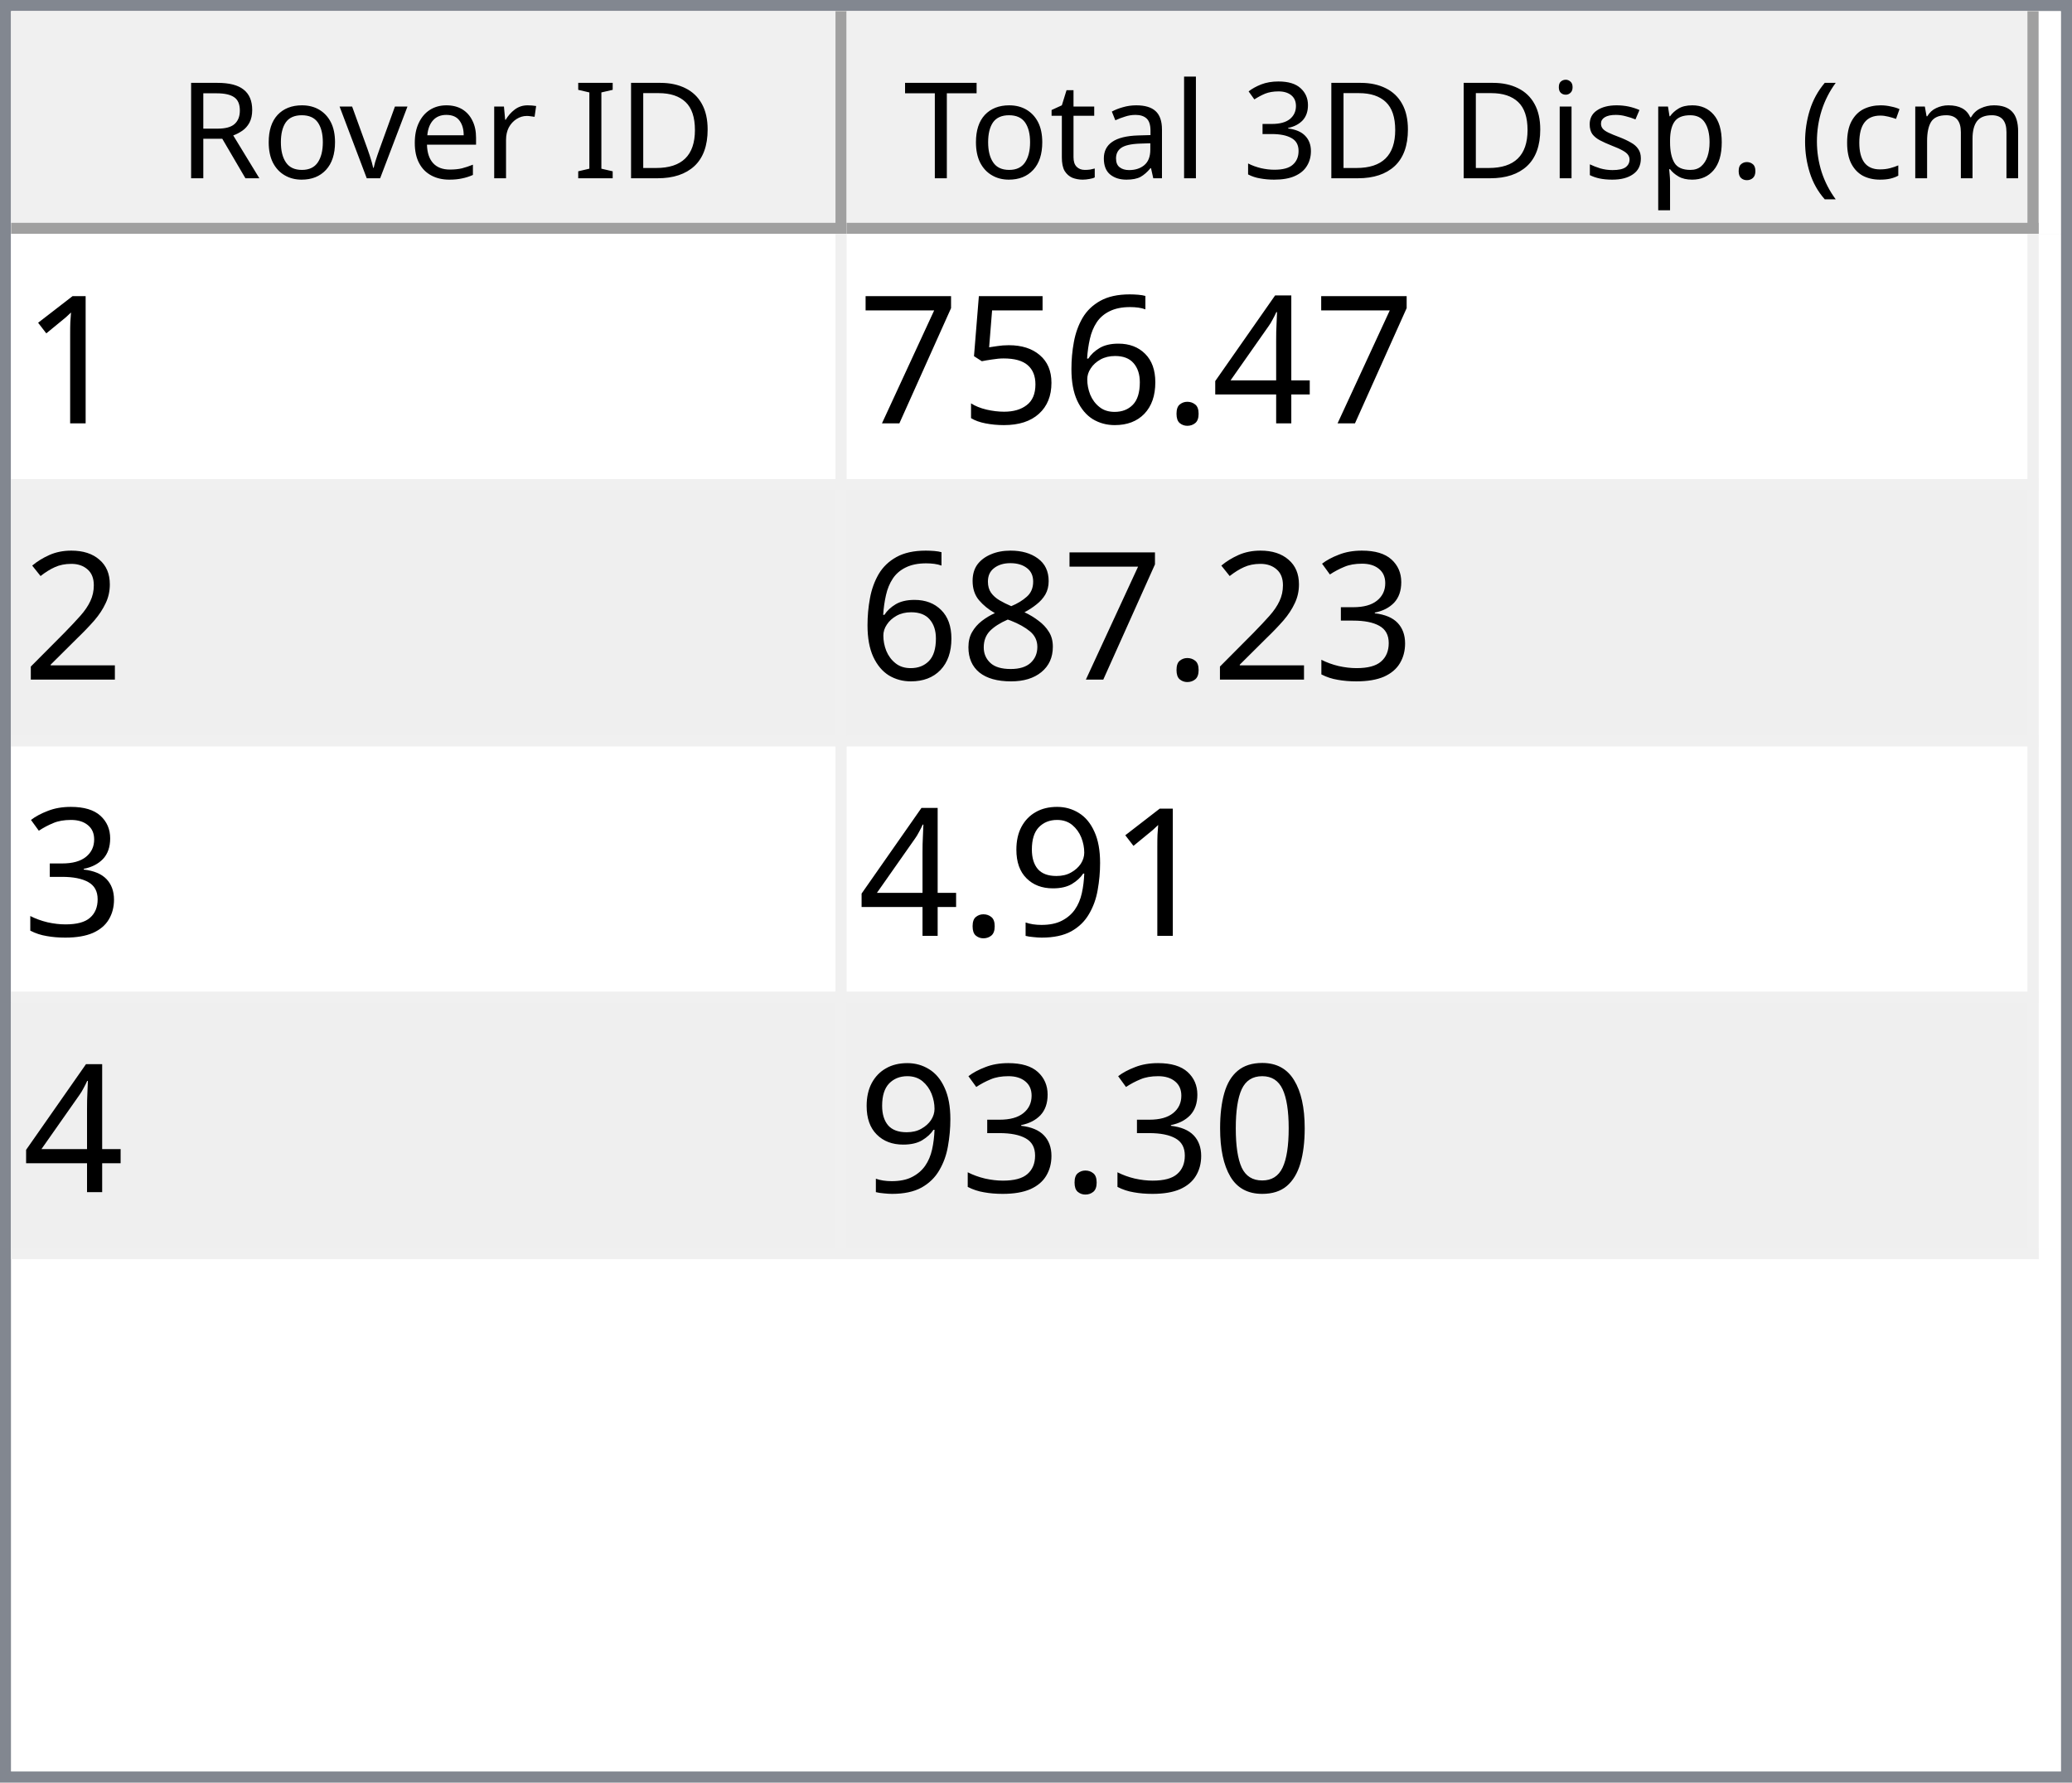
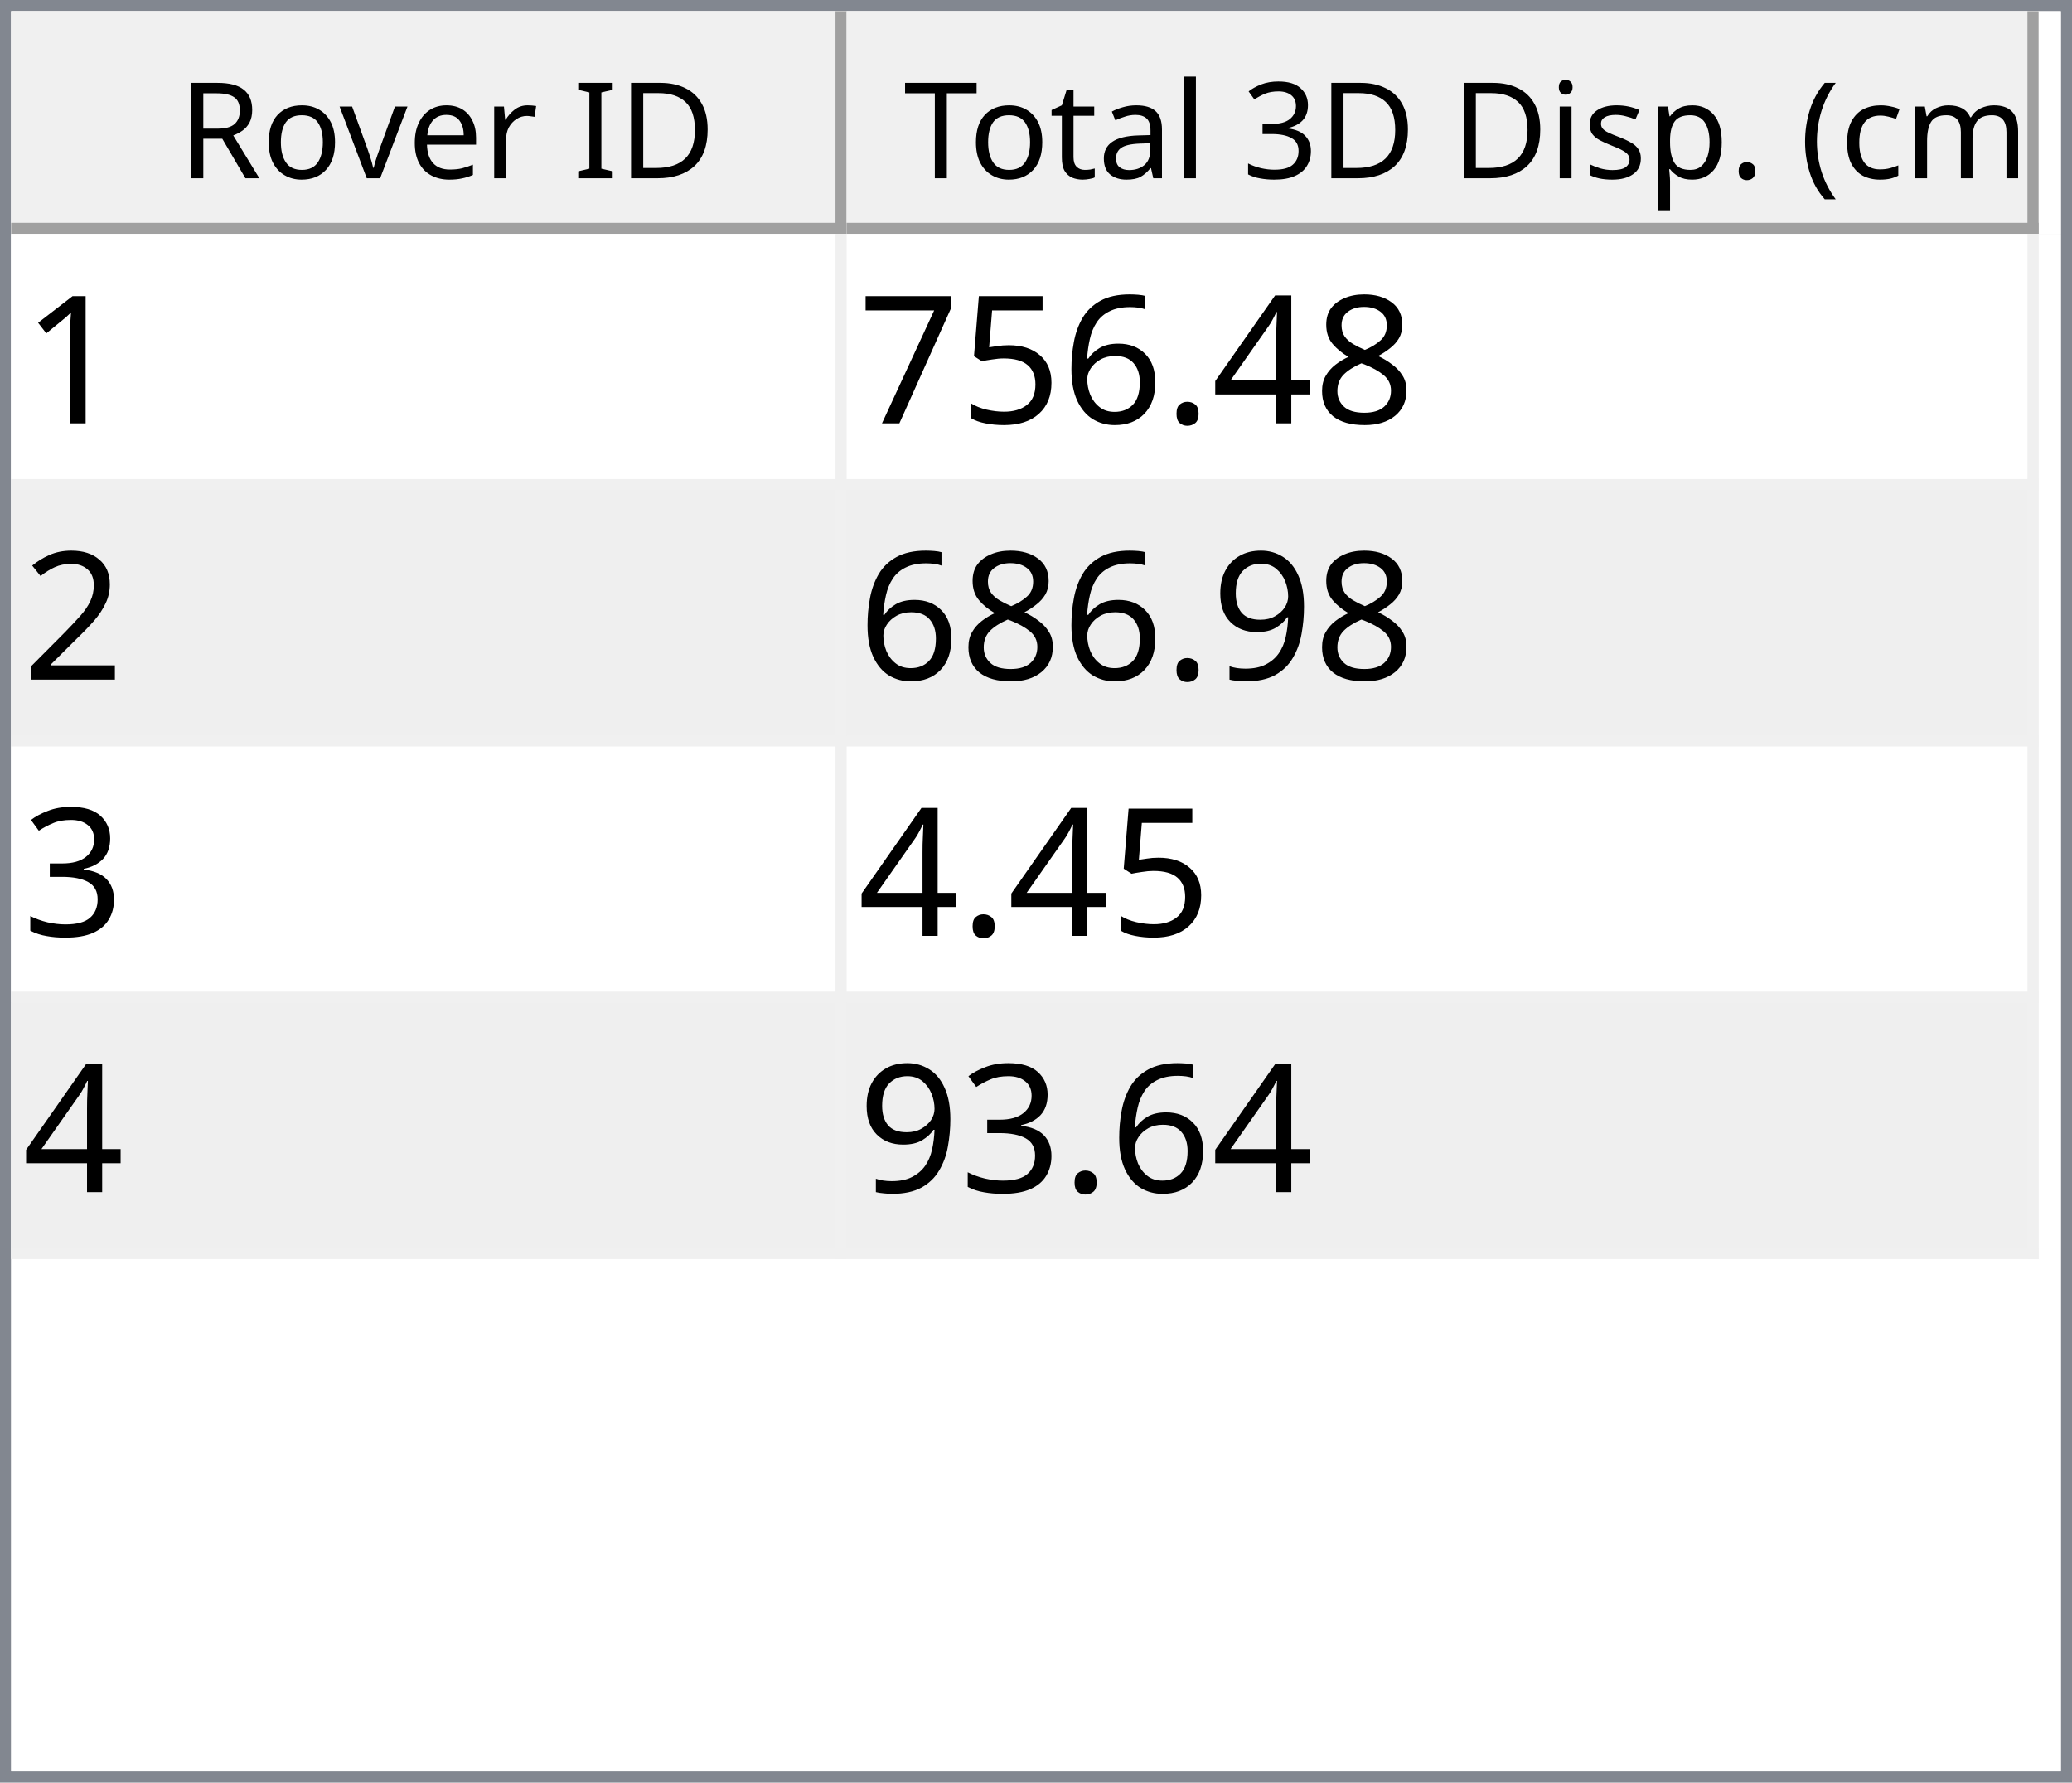
<svg xmlns="http://www.w3.org/2000/svg" style="fill-opacity:1; color-rendering:auto; color-interpolation:auto; text-rendering:auto; stroke:black; stroke-linecap:square; stroke-miterlimit:10; shape-rendering:auto; stroke-opacity:1; fill:black; stroke-dasharray:none; font-weight:normal; stroke-width:1; font-family:'Dialog'; font-style:normal; stroke-linejoin:miter; font-size:12px; stroke-dashoffset:0; image-rendering:auto;" width="186" height="160">
  <defs id="genericDefs" />
  <g>
    <defs id="defs1">
      <clipPath clipPathUnits="userSpaceOnUse" id="clipPath1">
        <path d="M0 0 L186 0 L186 160 L0 160 L0 0 Z" />
      </clipPath>
      <clipPath clipPathUnits="userSpaceOnUse" id="clipPath2">
        <path d="M0 0 L0 160 L186 160 L186 0 Z" />
      </clipPath>
      <clipPath clipPathUnits="userSpaceOnUse" id="clipPath3">
        <path d="M0 0 L0 20 L184 20 L184 0 Z" />
      </clipPath>
      <clipPath clipPathUnits="userSpaceOnUse" id="clipPath4">
        <path d="M0 0 L0 20 L75 20 L75 0 Z" />
      </clipPath>
      <clipPath clipPathUnits="userSpaceOnUse" id="clipPath5">
        <path d="M1 1 L1 19 L74 19 L74 1 Z" />
      </clipPath>
      <clipPath clipPathUnits="userSpaceOnUse" id="clipPath6">
        <path d="M0 0 L0 18 L73 18 L73 0 Z" />
      </clipPath>
      <clipPath clipPathUnits="userSpaceOnUse" id="clipPath7">
        <path d="M-0.5 -0.5 L-0.5 19.5 L74.5 19.5 L74.5 -0.5 Z" />
      </clipPath>
      <clipPath clipPathUnits="userSpaceOnUse" id="clipPath8">
        <path d="M0 0 L0 20 L107 20 L107 0 Z" />
      </clipPath>
      <clipPath clipPathUnits="userSpaceOnUse" id="clipPath9">
        <path d="M1 1 L1 19 L106 19 L106 1 Z" />
      </clipPath>
      <clipPath clipPathUnits="userSpaceOnUse" id="clipPath10">
        <path d="M0 0 L0 18 L105 18 L105 0 Z" />
      </clipPath>
      <clipPath clipPathUnits="userSpaceOnUse" id="clipPath11">
        <path d="M-0.5 -0.5 L-0.5 19.5 L106.5 19.5 L106.5 -0.5 Z" />
      </clipPath>
      <clipPath clipPathUnits="userSpaceOnUse" id="clipPath12">
        <path d="M0 0 L0 138 L184 138 L184 0 Z" />
      </clipPath>
      <clipPath clipPathUnits="userSpaceOnUse" id="clipPath13">
        <path d="M0 0 L0 92 L182 92 L182 0 Z" />
      </clipPath>
      <clipPath clipPathUnits="userSpaceOnUse" id="clipPath14">
        <path d="M-0.5 -0.5 L-0.5 91.5 L181.5 91.5 L181.5 -0.5 Z" />
      </clipPath>
      <clipPath clipPathUnits="userSpaceOnUse" id="clipPath15">
        <path d="M0 0 L0 22 L74 22 L74 0 Z" />
      </clipPath>
      <clipPath clipPathUnits="userSpaceOnUse" id="clipPath16">
        <path d="M0 0 L0 22 L106 22 L106 0 Z" />
      </clipPath>
      <font horiz-adv-x="64.551" id="font1">
        <font-face ascent="107.91" descent="25.098" units-per-em="100" style="font-style:normal; font-family:Segoe UI; font-weight:normal;" />
        <missing-glyph horiz-adv-x="64.551" d="M8.109 0 L8.109 68.266 L56.453 68.266 L56.453 0 L8.109 0 ZM15.328 7.234 L49.219 7.234 L49.219 61.031 L15.328 61.031 L15.328 7.234 Z" />
        <glyph unicode="D" horiz-adv-x="70.117" d="M9.188 0 L9.188 70.016 L28.516 70.016 Q65.531 70.016 65.531 35.891 Q65.531 19.672 55.25 9.836 Q44.969 0 27.734 0 L9.188 0 ZM17.391 62.594 L17.391 7.422 L27.828 7.422 Q41.609 7.422 49.273 14.797 Q56.938 22.172 56.938 35.688 Q56.938 62.594 28.328 62.594 L17.391 62.594 Z" />
        <glyph unicode="I" horiz-adv-x="26.611" d="M17.391 0 L9.188 0 L9.188 70.016 L17.391 70.016 L17.391 0 Z" />
        <glyph unicode=" " horiz-adv-x="27.393" d="" />
        <glyph unicode="r" horiz-adv-x="34.766" d="M34.188 41.891 Q32.078 43.5 28.125 43.5 Q23 43.5 19.555 38.672 Q16.109 33.844 16.109 25.484 L16.109 0 L8.109 0 L8.109 50 L16.109 50 L16.109 39.703 L16.312 39.703 Q18.016 44.969 21.531 47.922 Q25.047 50.875 29.391 50.875 Q32.516 50.875 34.188 50.203 L34.188 41.891 Z" />
        <glyph unicode="e" horiz-adv-x="52.295" d="M48.297 23 L12.984 23 Q13.188 14.656 17.484 10.109 Q21.781 5.562 29.297 5.562 Q37.75 5.562 44.828 11.141 L44.828 3.609 Q38.234 -1.172 27.391 -1.172 Q16.797 -1.172 10.742 5.641 Q4.688 12.453 4.688 24.812 Q4.688 36.469 11.305 43.82 Q17.922 51.172 27.734 51.172 Q37.547 51.172 42.922 44.828 Q48.297 38.484 48.297 27.203 L48.297 23 ZM40.094 29.781 Q40.047 36.719 36.75 40.578 Q33.453 44.438 27.594 44.438 Q21.922 44.438 17.969 40.383 Q14.016 36.328 13.094 29.781 L40.094 29.781 Z" />
        <glyph unicode="v" horiz-adv-x="47.9" d="M47.406 50 L27.484 0 L19.625 0 L0.688 50 L9.469 50 L22.172 13.672 Q23.578 9.672 23.922 6.688 L24.125 6.688 Q24.609 10.453 25.688 13.484 L38.969 50 L47.406 50 Z" />
        <glyph unicode="o" horiz-adv-x="58.594" d="M29 -1.172 Q17.922 -1.172 11.305 5.836 Q4.688 12.844 4.688 24.422 Q4.688 37.016 11.57 44.094 Q18.453 51.172 30.172 51.172 Q41.359 51.172 47.633 44.289 Q53.906 37.406 53.906 25.203 Q53.906 13.234 47.141 6.031 Q40.375 -1.172 29 -1.172 ZM29.594 44.438 Q21.875 44.438 17.383 39.188 Q12.891 33.938 12.891 24.703 Q12.891 15.828 17.43 10.695 Q21.969 5.562 29.594 5.562 Q37.359 5.562 41.531 10.594 Q45.703 15.625 45.703 24.906 Q45.703 34.281 41.531 39.359 Q37.359 44.438 29.594 44.438 Z" />
        <glyph unicode="R" horiz-adv-x="59.814" d="M59.375 0 L49.609 0 L37.891 19.625 Q36.281 22.359 34.766 24.289 Q33.25 26.219 31.664 27.438 Q30.078 28.656 28.25 29.219 Q26.422 29.781 24.125 29.781 L17.391 29.781 L17.391 0 L9.188 0 L9.188 70.016 L30.078 70.016 Q34.672 70.016 38.555 68.867 Q42.438 67.719 45.289 65.375 Q48.141 63.031 49.758 59.547 Q51.375 56.062 51.375 51.375 Q51.375 47.703 50.273 44.656 Q49.172 41.609 47.148 39.211 Q45.125 36.812 42.266 35.133 Q39.406 33.453 35.844 32.516 L35.844 32.328 Q37.594 31.547 38.891 30.547 Q40.188 29.547 41.359 28.18 Q42.531 26.812 43.68 25.078 Q44.828 23.344 46.234 21.047 L59.375 0 ZM17.391 62.594 L17.391 37.203 L28.516 37.203 Q31.594 37.203 34.203 38.133 Q36.812 39.062 38.719 40.797 Q40.625 42.531 41.703 45.047 Q42.781 47.562 42.781 50.688 Q42.781 56.297 39.141 59.445 Q35.5 62.594 28.609 62.594 L17.391 62.594 Z" />
        <glyph unicode=")" horiz-adv-x="30.176" d="M8.297 -15.922 L1.172 -15.922 Q16.406 2.344 16.406 26.812 Q16.406 51.469 1.078 70.016 L8.297 70.016 Q23.531 52.156 23.531 26.703 Q23.531 1.375 8.297 -15.922 Z" />
        <glyph unicode="m" horiz-adv-x="86.133" d="M79.109 0 L71.094 0 L71.094 28.719 Q71.094 37.016 68.531 40.727 Q65.969 44.438 59.906 44.438 Q54.781 44.438 51.195 39.75 Q47.609 35.062 47.609 28.516 L47.609 0 L39.594 0 L39.594 29.688 Q39.594 44.438 28.219 44.438 Q22.953 44.438 19.531 40.016 Q16.109 35.594 16.109 28.516 L16.109 0 L8.109 0 L8.109 50 L16.109 50 L16.109 42.094 L16.312 42.094 Q21.625 51.172 31.844 51.172 Q36.969 51.172 40.773 48.312 Q44.578 45.453 46 40.828 Q51.562 51.172 62.594 51.172 Q79.109 51.172 79.109 30.812 L79.109 0 Z" />
        <glyph unicode="c" horiz-adv-x="46.191" d="M42.188 2.297 Q36.422 -1.172 28.516 -1.172 Q17.828 -1.172 11.258 5.789 Q4.688 12.75 4.688 23.828 Q4.688 36.188 11.766 43.68 Q18.844 51.172 30.672 51.172 Q37.25 51.172 42.281 48.734 L42.281 40.531 Q36.719 44.438 30.375 44.438 Q22.703 44.438 17.797 38.945 Q12.891 33.453 12.891 24.516 Q12.891 15.719 17.508 10.641 Q22.125 5.562 29.891 5.562 Q36.422 5.562 42.188 9.906 L42.188 2.297 Z" />
        <glyph unicode="(" horiz-adv-x="30.176" d="M29.109 -15.922 L21.969 -15.922 Q6.844 1.375 6.844 26.703 Q6.844 52.156 21.969 70.016 L29.203 70.016 Q13.875 51.469 13.875 26.812 Q13.875 2.344 29.109 -15.922 Z" />
        <glyph unicode="." horiz-adv-x="21.68" d="M10.891 -1.078 Q8.641 -1.078 7.055 0.539 Q5.469 2.156 5.469 4.391 Q5.469 6.641 7.055 8.273 Q8.641 9.906 10.891 9.906 Q13.188 9.906 14.797 8.273 Q16.406 6.641 16.406 4.391 Q16.406 2.156 14.797 0.539 Q13.188 -1.078 10.891 -1.078 Z" />
        <glyph unicode="p" horiz-adv-x="58.789" d="M16.312 7.234 L16.109 7.234 L16.109 -23 L8.109 -23 L8.109 50 L16.109 50 L16.109 41.219 L16.312 41.219 Q22.219 51.172 33.594 51.172 Q43.266 51.172 48.688 44.461 Q54.109 37.75 54.109 26.469 Q54.109 13.922 48 6.375 Q41.891 -1.172 31.297 -1.172 Q21.578 -1.172 16.312 7.234 ZM16.109 27.391 L16.109 20.406 Q16.109 14.203 20.141 9.883 Q24.172 5.562 30.375 5.562 Q37.641 5.562 41.773 11.133 Q45.906 16.703 45.906 26.609 Q45.906 34.969 42.047 39.703 Q38.188 44.438 31.594 44.438 Q24.609 44.438 20.359 39.578 Q16.109 34.719 16.109 27.391 Z" />
        <glyph unicode="s" horiz-adv-x="42.432" d="M5.078 1.812 L5.078 10.406 Q11.625 5.562 19.484 5.562 Q30.031 5.562 30.031 12.594 Q30.031 14.594 29.125 15.992 Q28.219 17.391 26.68 18.461 Q25.141 19.531 23.07 20.383 Q21 21.234 18.609 22.172 Q15.281 23.484 12.766 24.828 Q10.25 26.172 8.57 27.859 Q6.891 29.547 6.031 31.695 Q5.172 33.844 5.172 36.719 Q5.172 40.234 6.789 42.945 Q8.406 45.656 11.086 47.484 Q13.766 49.312 17.211 50.242 Q20.656 51.172 24.312 51.172 Q30.812 51.172 35.938 48.922 L35.938 40.828 Q30.422 44.438 23.25 44.438 Q21 44.438 19.195 43.922 Q17.391 43.406 16.094 42.477 Q14.797 41.547 14.086 40.258 Q13.375 38.969 13.375 37.406 Q13.375 35.453 14.086 34.133 Q14.797 32.812 16.164 31.789 Q17.531 30.766 19.484 29.938 Q21.438 29.109 23.922 28.125 Q27.25 26.859 29.883 25.516 Q32.516 24.172 34.375 22.484 Q36.234 20.797 37.234 18.602 Q38.234 16.406 38.234 13.375 Q38.234 9.672 36.602 6.938 Q34.969 4.203 32.234 2.398 Q29.5 0.594 25.93 -0.289 Q22.359 -1.172 18.453 -1.172 Q10.75 -1.172 5.078 1.812 Z" />
        <glyph unicode="i" horiz-adv-x="24.219" d="M12.203 62.703 Q10.062 62.703 8.547 64.164 Q7.031 65.625 7.031 67.875 Q7.031 70.125 8.547 71.609 Q10.062 73.094 12.203 73.094 Q14.406 73.094 15.945 71.609 Q17.484 70.125 17.484 67.875 Q17.484 65.719 15.945 64.211 Q14.406 62.703 12.203 62.703 ZM16.109 0 L8.109 0 L8.109 50 L16.109 50 L16.109 0 Z" />
        <glyph unicode="3" horiz-adv-x="53.906" d="M46.531 19.828 Q46.531 15.094 44.75 11.211 Q42.969 7.328 39.719 4.57 Q36.469 1.812 31.93 0.297 Q27.391 -1.219 21.922 -1.219 Q11.922 -1.219 6 2.594 L6 11.188 Q13.094 5.609 22.219 5.609 Q25.875 5.609 28.828 6.539 Q31.781 7.469 33.906 9.227 Q36.031 10.984 37.18 13.477 Q38.328 15.969 38.328 19.094 Q38.328 32.812 18.797 32.812 L12.984 32.812 L12.984 39.594 L18.5 39.594 Q35.797 39.594 35.797 52.484 Q35.797 64.406 22.609 64.406 Q15.188 64.406 8.688 59.422 L8.688 67.188 Q15.375 71.188 24.609 71.188 Q29 71.188 32.57 69.969 Q36.141 68.75 38.68 66.555 Q41.219 64.359 42.609 61.281 Q44 58.203 44 54.5 Q44 40.672 30.031 36.719 L30.031 36.531 Q33.594 36.141 36.625 34.797 Q39.656 33.453 41.852 31.305 Q44.047 29.156 45.289 26.25 Q46.531 23.344 46.531 19.828 Z" />
        <glyph unicode="l" horiz-adv-x="24.219" d="M16.109 0 L8.109 0 L8.109 74.031 L16.109 74.031 L16.109 0 Z" />
        <glyph unicode="a" horiz-adv-x="50.879" d="M43.891 0 L35.891 0 L35.891 7.812 L35.688 7.812 Q30.469 -1.172 20.312 -1.172 Q12.844 -1.172 8.617 2.781 Q4.391 6.734 4.391 13.281 Q4.391 27.297 20.906 29.594 L35.891 31.688 Q35.891 44.438 25.594 44.438 Q16.547 44.438 9.281 38.281 L9.281 46.484 Q16.656 51.172 26.266 51.172 Q43.891 51.172 43.891 32.516 L43.891 0 ZM35.891 25.297 L23.828 23.641 Q18.266 22.859 15.43 20.875 Q12.594 18.891 12.594 13.875 Q12.594 10.203 15.211 7.883 Q17.828 5.562 22.172 5.562 Q28.125 5.562 32.008 9.742 Q35.891 13.922 35.891 20.312 L35.891 25.297 Z" />
        <glyph unicode="t" horiz-adv-x="33.887" d="M31.297 0.484 Q28.469 -1.078 23.828 -1.078 Q10.688 -1.078 10.688 13.578 L10.688 43.172 L2.094 43.172 L2.094 50 L10.688 50 L10.688 62.203 L18.703 64.797 L18.703 50 L31.297 50 L31.297 43.172 L18.703 43.172 L18.703 14.984 Q18.703 9.969 20.414 7.82 Q22.125 5.672 26.078 5.672 Q29.109 5.672 31.297 7.328 L31.297 0.484 Z" />
        <glyph unicode="T" horiz-adv-x="52.393" d="M50.594 62.594 L30.375 62.594 L30.375 0 L22.172 0 L22.172 62.594 L2 62.594 L2 70.016 L50.594 70.016 L50.594 62.594 Z" />
      </font>
      <font horiz-adv-x="75.0" id="font2">
        <font-face ascent="100.537" descent="21.973" units-per-em="100" style="font-style:normal; font-family:sans-serif; font-weight:normal;" />
        <missing-glyph horiz-adv-x="75.0" d="M12.5 0 L12.5 62.5 L62.5 62.5 L62.5 0 L12.5 0 ZM14.062 1.562 L60.938 1.562 L60.938 60.938 L14.062 60.938 L14.062 1.562 Z" />
        <glyph unicode="1" horiz-adv-x="55.615" d="M37.25 0 L28.469 0 L28.469 56 Q25.297 52.984 20.141 49.953 Q14.984 46.922 10.891 45.406 L10.891 53.906 Q18.266 57.375 23.781 62.305 Q29.297 67.234 31.594 71.875 L37.25 71.875 L37.25 0 Z" />
+         <glyph unicode="8" horiz-adv-x="55.615" d="M17.672 38.812 Q12.203 40.828 9.57 44.539 Q6.938 48.25 6.938 53.422 Q6.938 61.234 12.555 66.555 Q18.172 71.875 27.484 71.875 Q36.859 71.875 42.578 66.43 Q48.297 60.984 48.297 53.172 Q48.297 48.188 45.68 44.508 Q43.062 40.828 37.75 38.812 Q44.344 36.672 47.781 31.883 Q51.219 27.094 51.219 20.453 Q51.219 11.281 44.727 5.031 Q38.234 -1.219 27.641 -1.219 Q17.047 -1.219 10.547 5.055 Q4.047 11.328 4.047 20.703 Q4.047 27.688 7.594 32.398 Q11.141 37.109 17.672 38.812 ZM15.922 53.719 Q15.922 48.641 19.195 45.414 Q22.469 42.188 27.688 42.188 Q32.766 42.188 36.016 45.383 Q39.266 48.578 39.266 53.219 Q39.266 58.062 35.914 61.359 Q32.562 64.656 27.594 64.656 Q22.562 64.656 19.242 61.43 Q15.922 58.203 15.922 53.719 ZM13.094 20.656 Q13.094 16.891 14.875 13.375 Q16.656 9.859 20.172 7.93 Q23.688 6 27.734 6 Q34.031 6 38.133 10.055 Q42.234 14.109 42.234 20.359 Q42.234 26.703 38.016 30.859 Q33.797 35.016 27.438 35.016 Q21.234 35.016 17.164 30.914 Q13.094 26.812 13.094 20.656 Z" />
        <glyph unicode="4" horiz-adv-x="55.615" d="M32.328 0 L32.328 17.141 L1.266 17.141 L1.266 25.203 L33.938 71.578 L41.109 71.578 L41.109 25.203 L50.781 25.203 L50.781 17.141 L41.109 17.141 L41.109 0 L32.328 0 ZM32.328 25.203 L32.328 57.469 L9.906 25.203 L32.328 25.203 Z" />
        <glyph unicode="." horiz-adv-x="27.783" d="M9.078 0 L9.078 10.016 L19.094 10.016 L19.094 0 L9.078 0 Z" />
        <glyph unicode="6" horiz-adv-x="55.615" d="M49.75 54.047 L41.016 53.375 Q39.844 58.547 37.703 60.891 Q34.125 64.656 28.906 64.656 Q24.703 64.656 21.531 62.312 Q17.391 59.281 14.992 53.469 Q12.594 47.656 12.5 36.922 Q15.672 41.75 20.266 44.094 Q24.859 46.438 29.891 46.438 Q38.672 46.438 44.852 39.969 Q51.031 33.5 51.031 23.25 Q51.031 16.5 48.125 10.719 Q45.219 4.938 40.141 1.859 Q35.062 -1.219 28.609 -1.219 Q17.625 -1.219 10.695 6.859 Q3.766 14.938 3.766 33.5 Q3.766 54.25 11.422 63.672 Q18.109 71.875 29.438 71.875 Q37.891 71.875 43.289 67.141 Q48.688 62.406 49.75 54.047 ZM13.875 23.188 Q13.875 18.656 15.797 14.508 Q17.719 10.359 21.188 8.18 Q24.656 6 28.469 6 Q34.031 6 38.039 10.492 Q42.047 14.984 42.047 22.703 Q42.047 30.125 38.086 34.398 Q34.125 38.672 28.125 38.672 Q22.172 38.672 18.023 34.398 Q13.875 30.125 13.875 23.188 Z" />
        <glyph unicode="5" horiz-adv-x="55.615" d="M4.156 18.75 L13.375 19.531 Q14.406 12.797 18.141 9.398 Q21.875 6 27.156 6 Q33.5 6 37.891 10.789 Q42.281 15.578 42.281 23.484 Q42.281 31 38.062 35.352 Q33.844 39.703 27 39.703 Q22.75 39.703 19.336 37.773 Q15.922 35.844 13.969 32.766 L5.719 33.844 L12.641 70.609 L48.25 70.609 L48.25 62.203 L19.672 62.203 L15.828 42.969 Q22.266 47.469 29.344 47.469 Q38.719 47.469 45.164 40.969 Q51.609 34.469 51.609 24.266 Q51.609 14.547 45.953 7.469 Q39.062 -1.219 27.156 -1.219 Q17.391 -1.219 11.211 4.25 Q5.031 9.719 4.156 18.75 Z" />
        <glyph unicode="7" horiz-adv-x="55.615" d="M4.734 62.203 L4.734 70.656 L51.078 70.656 L51.078 63.812 Q44.234 56.547 37.523 44.484 Q30.812 32.422 27.156 19.672 Q24.516 10.688 23.781 0 L14.75 0 Q14.891 8.453 18.062 20.414 Q21.234 32.375 27.172 43.484 Q33.109 54.594 39.797 62.203 L4.734 62.203 Z" />
        <glyph unicode="2" horiz-adv-x="55.615" d="M50.344 8.453 L50.344 0 L3.031 0 Q2.938 3.172 4.047 6.109 Q5.859 10.938 9.836 15.625 Q13.812 20.312 21.344 26.469 Q33.016 36.031 37.117 41.625 Q41.219 47.219 41.219 52.203 Q41.219 57.422 37.477 61.008 Q33.734 64.594 27.734 64.594 Q21.391 64.594 17.578 60.789 Q13.766 56.984 13.719 50.25 L4.688 51.172 Q5.609 61.281 11.664 66.578 Q17.719 71.875 27.938 71.875 Q38.234 71.875 44.242 66.164 Q50.25 60.453 50.25 52 Q50.25 47.703 48.492 43.555 Q46.734 39.406 42.656 34.812 Q38.578 30.219 29.109 22.219 Q21.188 15.578 18.945 13.211 Q16.703 10.844 15.234 8.453 L50.344 8.453 Z" />
+         <glyph unicode="9" horiz-adv-x="55.615" d="M5.469 16.547 L13.922 17.328 Q14.984 11.375 18.016 8.688 Q21.047 6 25.781 6 Q29.828 6 32.883 7.859 Q35.938 9.719 37.891 12.82 Q39.844 15.922 41.164 21.195 Q42.484 26.469 42.484 31.938 Q42.484 32.516 42.438 33.688 Q39.797 29.5 35.234 26.883 Q30.672 24.266 25.344 24.266 Q16.453 24.266 10.305 30.711 Q4.156 37.156 4.156 47.703 Q4.156 58.594 10.578 65.234 Q17 71.875 26.656 71.875 Q33.641 71.875 39.43 68.117 Q45.219 64.359 48.219 57.398 Q51.219 50.438 51.219 37.25 Q51.219 23.531 48.242 15.406 Q45.266 7.281 39.383 3.031 Q33.5 -1.219 25.594 -1.219 Q17.188 -1.219 11.867 3.445 Q6.547 8.109 5.469 16.547 ZM41.453 48.141 Q41.453 55.719 37.43 60.156 Q33.406 64.594 27.734 64.594 Q21.875 64.594 17.531 59.812 Q13.188 55.031 13.188 47.406 Q13.188 40.578 17.312 36.305 Q21.438 32.031 27.484 32.031 Q33.594 32.031 37.523 36.305 Q41.453 40.578 41.453 48.141 Z" />
        <glyph unicode="3" horiz-adv-x="55.615" d="M4.203 18.891 L12.984 20.062 Q14.5 12.594 18.141 9.297 Q21.781 6 27 6 Q33.203 6 37.477 10.297 Q41.75 14.594 41.75 20.953 Q41.75 27 37.797 30.93 Q33.844 34.859 27.734 34.859 Q25.25 34.859 21.531 33.891 L22.516 41.609 Q23.391 41.5 23.922 41.5 Q29.547 41.5 34.039 44.43 Q38.531 47.359 38.531 53.469 Q38.531 58.297 35.258 61.477 Q31.984 64.656 26.812 64.656 Q21.688 64.656 18.266 61.43 Q14.844 58.203 13.875 51.766 L5.078 53.328 Q6.688 62.156 12.398 67.016 Q18.109 71.875 26.609 71.875 Q32.469 71.875 37.398 69.359 Q42.328 66.844 44.945 62.5 Q47.562 58.156 47.562 53.266 Q47.562 48.641 45.07 44.828 Q42.578 41.016 37.703 38.766 Q44.047 37.312 47.562 32.695 Q51.078 28.078 51.078 21.141 Q51.078 11.766 44.242 5.25 Q37.406 -1.266 26.953 -1.266 Q17.531 -1.266 11.305 4.352 Q5.078 9.969 4.203 18.891 Z" />
-         <glyph unicode="8" horiz-adv-x="55.615" d="M17.672 38.812 Q12.203 40.828 9.57 44.539 Q6.938 48.25 6.938 53.422 Q6.938 61.234 12.555 66.555 Q18.172 71.875 27.484 71.875 Q36.859 71.875 42.578 66.43 Q48.297 60.984 48.297 53.172 Q48.297 48.188 45.68 44.508 Q43.062 40.828 37.75 38.812 Q44.344 36.672 47.781 31.883 Q51.219 27.094 51.219 20.453 Q51.219 11.281 44.727 5.031 Q38.234 -1.219 27.641 -1.219 Q17.047 -1.219 10.547 5.055 Q4.047 11.328 4.047 20.703 Q4.047 27.688 7.594 32.398 Q11.141 37.109 17.672 38.812 ZM15.922 53.719 Q15.922 48.641 19.195 45.414 Q22.469 42.188 27.688 42.188 Q32.766 42.188 36.016 45.383 Q39.266 48.578 39.266 53.219 Q39.266 58.062 35.914 61.359 Q32.562 64.656 27.594 64.656 Q22.562 64.656 19.242 61.43 Q15.922 58.203 15.922 53.719 ZM13.094 20.656 Q13.094 16.891 14.875 13.375 Q16.656 9.859 20.172 7.93 Q23.688 6 27.734 6 Q34.031 6 38.133 10.055 Q42.234 14.109 42.234 20.359 Q42.234 26.703 38.016 30.859 Q33.797 35.016 27.438 35.016 Q21.234 35.016 17.164 30.914 Q13.094 26.812 13.094 20.656 Z" />
-         <glyph unicode="9" horiz-adv-x="55.615" d="M5.469 16.547 L13.922 17.328 Q14.984 11.375 18.016 8.688 Q21.047 6 25.781 6 Q29.828 6 32.883 7.859 Q35.938 9.719 37.891 12.82 Q39.844 15.922 41.164 21.195 Q42.484 26.469 42.484 31.938 Q42.484 32.516 42.438 33.688 Q39.797 29.5 35.234 26.883 Q30.672 24.266 25.344 24.266 Q16.453 24.266 10.305 30.711 Q4.156 37.156 4.156 47.703 Q4.156 58.594 10.578 65.234 Q17 71.875 26.656 71.875 Q33.641 71.875 39.43 68.117 Q45.219 64.359 48.219 57.398 Q51.219 50.438 51.219 37.25 Q51.219 23.531 48.242 15.406 Q45.266 7.281 39.383 3.031 Q33.5 -1.219 25.594 -1.219 Q17.188 -1.219 11.867 3.445 Q6.547 8.109 5.469 16.547 ZM41.453 48.141 Q41.453 55.719 37.43 60.156 Q33.406 64.594 27.734 64.594 Q21.875 64.594 17.531 59.812 Q13.188 55.031 13.188 47.406 Q13.188 40.578 17.312 36.305 Q21.438 32.031 27.484 32.031 Q33.594 32.031 37.523 36.305 Q41.453 40.578 41.453 48.141 Z" />
-         <glyph unicode="0" horiz-adv-x="55.615" d="M4.156 35.297 Q4.156 48 6.766 55.742 Q9.375 63.484 14.523 67.68 Q19.672 71.875 27.484 71.875 Q33.25 71.875 37.594 69.555 Q41.938 67.234 44.773 62.867 Q47.609 58.5 49.219 52.227 Q50.828 45.953 50.828 35.297 Q50.828 22.703 48.242 14.969 Q45.656 7.234 40.508 3.008 Q35.359 -1.219 27.484 -1.219 Q17.141 -1.219 11.234 6.203 Q4.156 15.141 4.156 35.297 ZM13.188 35.297 Q13.188 17.672 17.312 11.836 Q21.438 6 27.484 6 Q33.547 6 37.672 11.859 Q41.797 17.719 41.797 35.297 Q41.797 52.984 37.672 58.789 Q33.547 64.594 27.391 64.594 Q21.344 64.594 17.719 59.469 Q13.188 52.938 13.188 35.297 Z" />
      </font>
    </defs>
    <g style="fill:white; stroke:white;">
      <rect x="0" y="0" width="186" style="clip-path:url(#clipPath1); stroke:none;" height="160" />
    </g>
    <g style="fill:white; text-rendering:optimizeSpeed; color-rendering:optimizeSpeed; image-rendering:optimizeSpeed; shape-rendering:crispEdges; stroke:white; color-interpolation:sRGB;">
      <rect x="0" width="186" height="160" y="0" style="stroke:none;" />
      <path style="stroke:none;" d="M0 160 L186 160 L186 0 L0 0 Z" />
    </g>
    <g style="fill:rgb(240,240,240); font-family:'Segoe UI'; stroke:rgb(240,240,240);">
      <rect x="0" y="0" width="186" style="clip-path:url(#clipPath2); stroke:none;" height="160" />
    </g>
    <g style="fill:rgb(130,135,144); font-family:'Segoe UI'; stroke:rgb(130,135,144);">
      <path d="M0 0 L186 0 L186 160 L0 160 L0 0 ZM1 1 L185 1 L185 159 L1 159 L1 1 Z" style="fill-rule:evenodd; clip-path:url(#clipPath2); stroke:none;" />
    </g>
    <g style="fill:white; font-family:'Segoe UI'; stroke:white;" transform="translate(1,1)">
      <rect x="0" y="0" width="184" style="clip-path:url(#clipPath3); stroke:none;" height="20" />
    </g>
    <g style="fill:rgb(240,240,240); font-family:'Segoe UI'; stroke:rgb(240,240,240);" transform="translate(1,1)">
      <rect x="0" y="0" width="75" style="clip-path:url(#clipPath4); stroke:none;" height="20" />
    </g>
    <g style="font-family:'Segoe UI';" transform="translate(2,2)">
      <text x="14" xml:space="preserve" y="14" style="clip-path:url(#clipPath6); stroke:none;">Rover ID</text>
    </g>
    <g style="fill:rgb(160,160,160); font-family:'Segoe UI'; stroke:rgb(160,160,160); stroke-linejoin:bevel;" transform="translate(1.5,1.5)">
      <line x1="74" x2="74" y1="0" style="fill:none; clip-path:url(#clipPath7);" y2="19" />
    </g>
    <g style="fill:rgb(160,160,160); font-family:'Segoe UI'; stroke:rgb(160,160,160); stroke-linejoin:bevel;" transform="matrix(1,0,0,1,1,1) translate(0.5,0.5)">
      <line x1="0" x2="74" y1="19" style="fill:none; clip-path:url(#clipPath7);" y2="19" />
    </g>
    <g style="fill:rgb(240,240,240); font-family:'Segoe UI'; stroke:rgb(240,240,240);" transform="translate(76,1)">
      <rect x="0" y="0" width="107" style="clip-path:url(#clipPath8); stroke:none;" height="20" />
    </g>
    <g style="font-family:'Segoe UI';" transform="translate(77,2)">
      <text x="1" xml:space="preserve" y="14" style="clip-path:url(#clipPath10); stroke:none;"> Total 3D Disp. (cm)</text>
    </g>
    <g style="fill:rgb(160,160,160); font-family:'Segoe UI'; stroke:rgb(160,160,160); stroke-linejoin:bevel;" transform="translate(76.5,1.5)">
      <line x1="106" x2="106" y1="0" style="fill:none; clip-path:url(#clipPath11);" y2="19" />
    </g>
    <g style="fill:rgb(160,160,160); font-family:'Segoe UI'; stroke:rgb(160,160,160); stroke-linejoin:bevel;" transform="matrix(1,0,0,1,76,1) translate(0.5,0.5)">
      <line x1="0" x2="106" y1="19" style="fill:none; clip-path:url(#clipPath11);" y2="19" />
    </g>
    <g style="fill:white; font-family:'Segoe UI'; stroke:white;" transform="translate(1,21)">
      <rect x="0" y="0" width="184" style="clip-path:url(#clipPath12); stroke:none;" height="138" />
    </g>
    <g style="fill:rgb(240,240,240); font-size:16px; font-family:sans-serif; stroke:rgb(240,240,240);" transform="translate(1,21)">
      <rect x="0" y="0" width="182" style="clip-path:url(#clipPath13); stroke:none;" height="92" />
      <line transform="translate(0.5,0.5)" x1="0" x2="181" y1="22" style="clip-path:url(#clipPath14); fill:none; stroke-linejoin:bevel;" y2="22" />
    </g>
    <g transform="matrix(1,0,0,1,1,21) translate(0.5,0.5)" style="fill:rgb(240,240,240); font-size:16px; font-family:sans-serif; stroke:rgb(240,240,240); stroke-linejoin:bevel;">
      <line x1="0" x2="181" y1="45" style="fill:none; clip-path:url(#clipPath14);" y2="45" />
    </g>
    <g transform="matrix(1,0,0,1,1,21) translate(0.5,0.5)" style="fill:rgb(240,240,240); font-size:16px; font-family:sans-serif; stroke:rgb(240,240,240); stroke-linejoin:bevel;">
      <line x1="0" x2="181" y1="68" style="fill:none; clip-path:url(#clipPath14);" y2="68" />
    </g>
    <g transform="matrix(1,0,0,1,1,21) translate(0.5,0.5)" style="fill:rgb(240,240,240); font-size:16px; font-family:sans-serif; stroke:rgb(240,240,240); stroke-linejoin:bevel;">
      <line x1="0" x2="181" y1="91" style="fill:none; clip-path:url(#clipPath14);" y2="91" />
    </g>
    <g transform="matrix(1,0,0,1,1,21) translate(0.5,0.5)" style="fill:rgb(240,240,240); font-size:16px; font-family:sans-serif; stroke:rgb(240,240,240); stroke-linejoin:bevel;">
      <line x1="74" x2="74" y1="0" style="fill:none; clip-path:url(#clipPath14);" y2="91" />
    </g>
    <g transform="matrix(1,0,0,1,1,21) translate(0.5,0.5)" style="fill:rgb(240,240,240); font-size:16px; font-family:sans-serif; stroke:rgb(240,240,240); stroke-linejoin:bevel;">
      <line x1="181" x2="181" y1="0" style="fill:none; clip-path:url(#clipPath14);" y2="91" />
    </g>
    <g style="fill:white; font-size:16px; font-family:sans-serif; stroke:white;" transform="matrix(1,0,0,1,1,21)">
      <rect x="0" y="0" width="74" style="clip-path:url(#clipPath15); stroke:none;" height="22" />
      <text x="1" y="17" style="fill:black; clip-path:url(#clipPath15); stroke:none;" xml:space="preserve">1</text>
    </g>
    <g style="fill:white; font-size:16px; font-family:sans-serif; stroke:white;" transform="matrix(1,0,0,1,1,21) translate(75,0)">
      <rect x="0" y="0" width="106" style="clip-path:url(#clipPath16); stroke:none;" height="22" />
-       <text x="1" y="17" style="fill:black; clip-path:url(#clipPath16); stroke:none;" xml:space="preserve">756.47</text>
+       <text x="1" y="17" style="fill:black; clip-path:url(#clipPath16); stroke:none;" xml:space="preserve">756.48</text>
    </g>
    <g style="fill:rgb(239,239,239); font-size:16px; font-family:sans-serif; stroke:rgb(239,239,239);" transform="matrix(1,0,0,1,1,21) translate(0,23)">
      <rect x="0" y="0" width="74" style="clip-path:url(#clipPath15); stroke:none;" height="22" />
      <text x="1" y="17" style="fill:black; clip-path:url(#clipPath15); stroke:none;" xml:space="preserve">2</text>
    </g>
    <g style="fill:rgb(239,239,239); font-size:16px; font-family:sans-serif; stroke:rgb(239,239,239);" transform="matrix(1,0,0,1,1,21) translate(75,23)">
      <rect x="0" y="0" width="106" style="clip-path:url(#clipPath16); stroke:none;" height="22" />
-       <text x="1" y="17" style="fill:black; clip-path:url(#clipPath16); stroke:none;" xml:space="preserve">687.23</text>
+       <text x="1" y="17" style="fill:black; clip-path:url(#clipPath16); stroke:none;" xml:space="preserve">686.98</text>
    </g>
    <g style="fill:white; font-size:16px; font-family:sans-serif; stroke:white;" transform="matrix(1,0,0,1,1,21) translate(0,46)">
      <rect x="0" y="0" width="74" style="clip-path:url(#clipPath15); stroke:none;" height="22" />
      <text x="1" y="17" style="fill:black; clip-path:url(#clipPath15); stroke:none;" xml:space="preserve">3</text>
    </g>
    <g style="fill:white; font-size:16px; font-family:sans-serif; stroke:white;" transform="matrix(1,0,0,1,1,21) translate(75,46)">
      <rect x="0" y="0" width="106" style="clip-path:url(#clipPath16); stroke:none;" height="22" />
-       <text x="1" y="17" style="fill:black; clip-path:url(#clipPath16); stroke:none;" xml:space="preserve">4.91</text>
+       <text x="1" y="17" style="fill:black; clip-path:url(#clipPath16); stroke:none;" xml:space="preserve">4.45</text>
    </g>
    <g style="fill:rgb(239,239,239); font-size:16px; font-family:sans-serif; stroke:rgb(239,239,239);" transform="matrix(1,0,0,1,1,21) translate(0,69)">
      <rect x="0" y="0" width="74" style="clip-path:url(#clipPath15); stroke:none;" height="22" />
      <text x="1" y="17" style="fill:black; clip-path:url(#clipPath15); stroke:none;" xml:space="preserve">4</text>
    </g>
    <g style="fill:rgb(239,239,239); font-size:16px; font-family:sans-serif; stroke:rgb(239,239,239);" transform="matrix(1,0,0,1,1,21) translate(75,69)">
      <rect x="0" y="0" width="106" style="clip-path:url(#clipPath16); stroke:none;" height="22" />
-       <text x="1" y="17" style="fill:black; clip-path:url(#clipPath16); stroke:none;" xml:space="preserve">93.30</text>
+       <text x="1" y="17" style="fill:black; clip-path:url(#clipPath16); stroke:none;" xml:space="preserve">93.64</text>
    </g>
  </g>
</svg>
